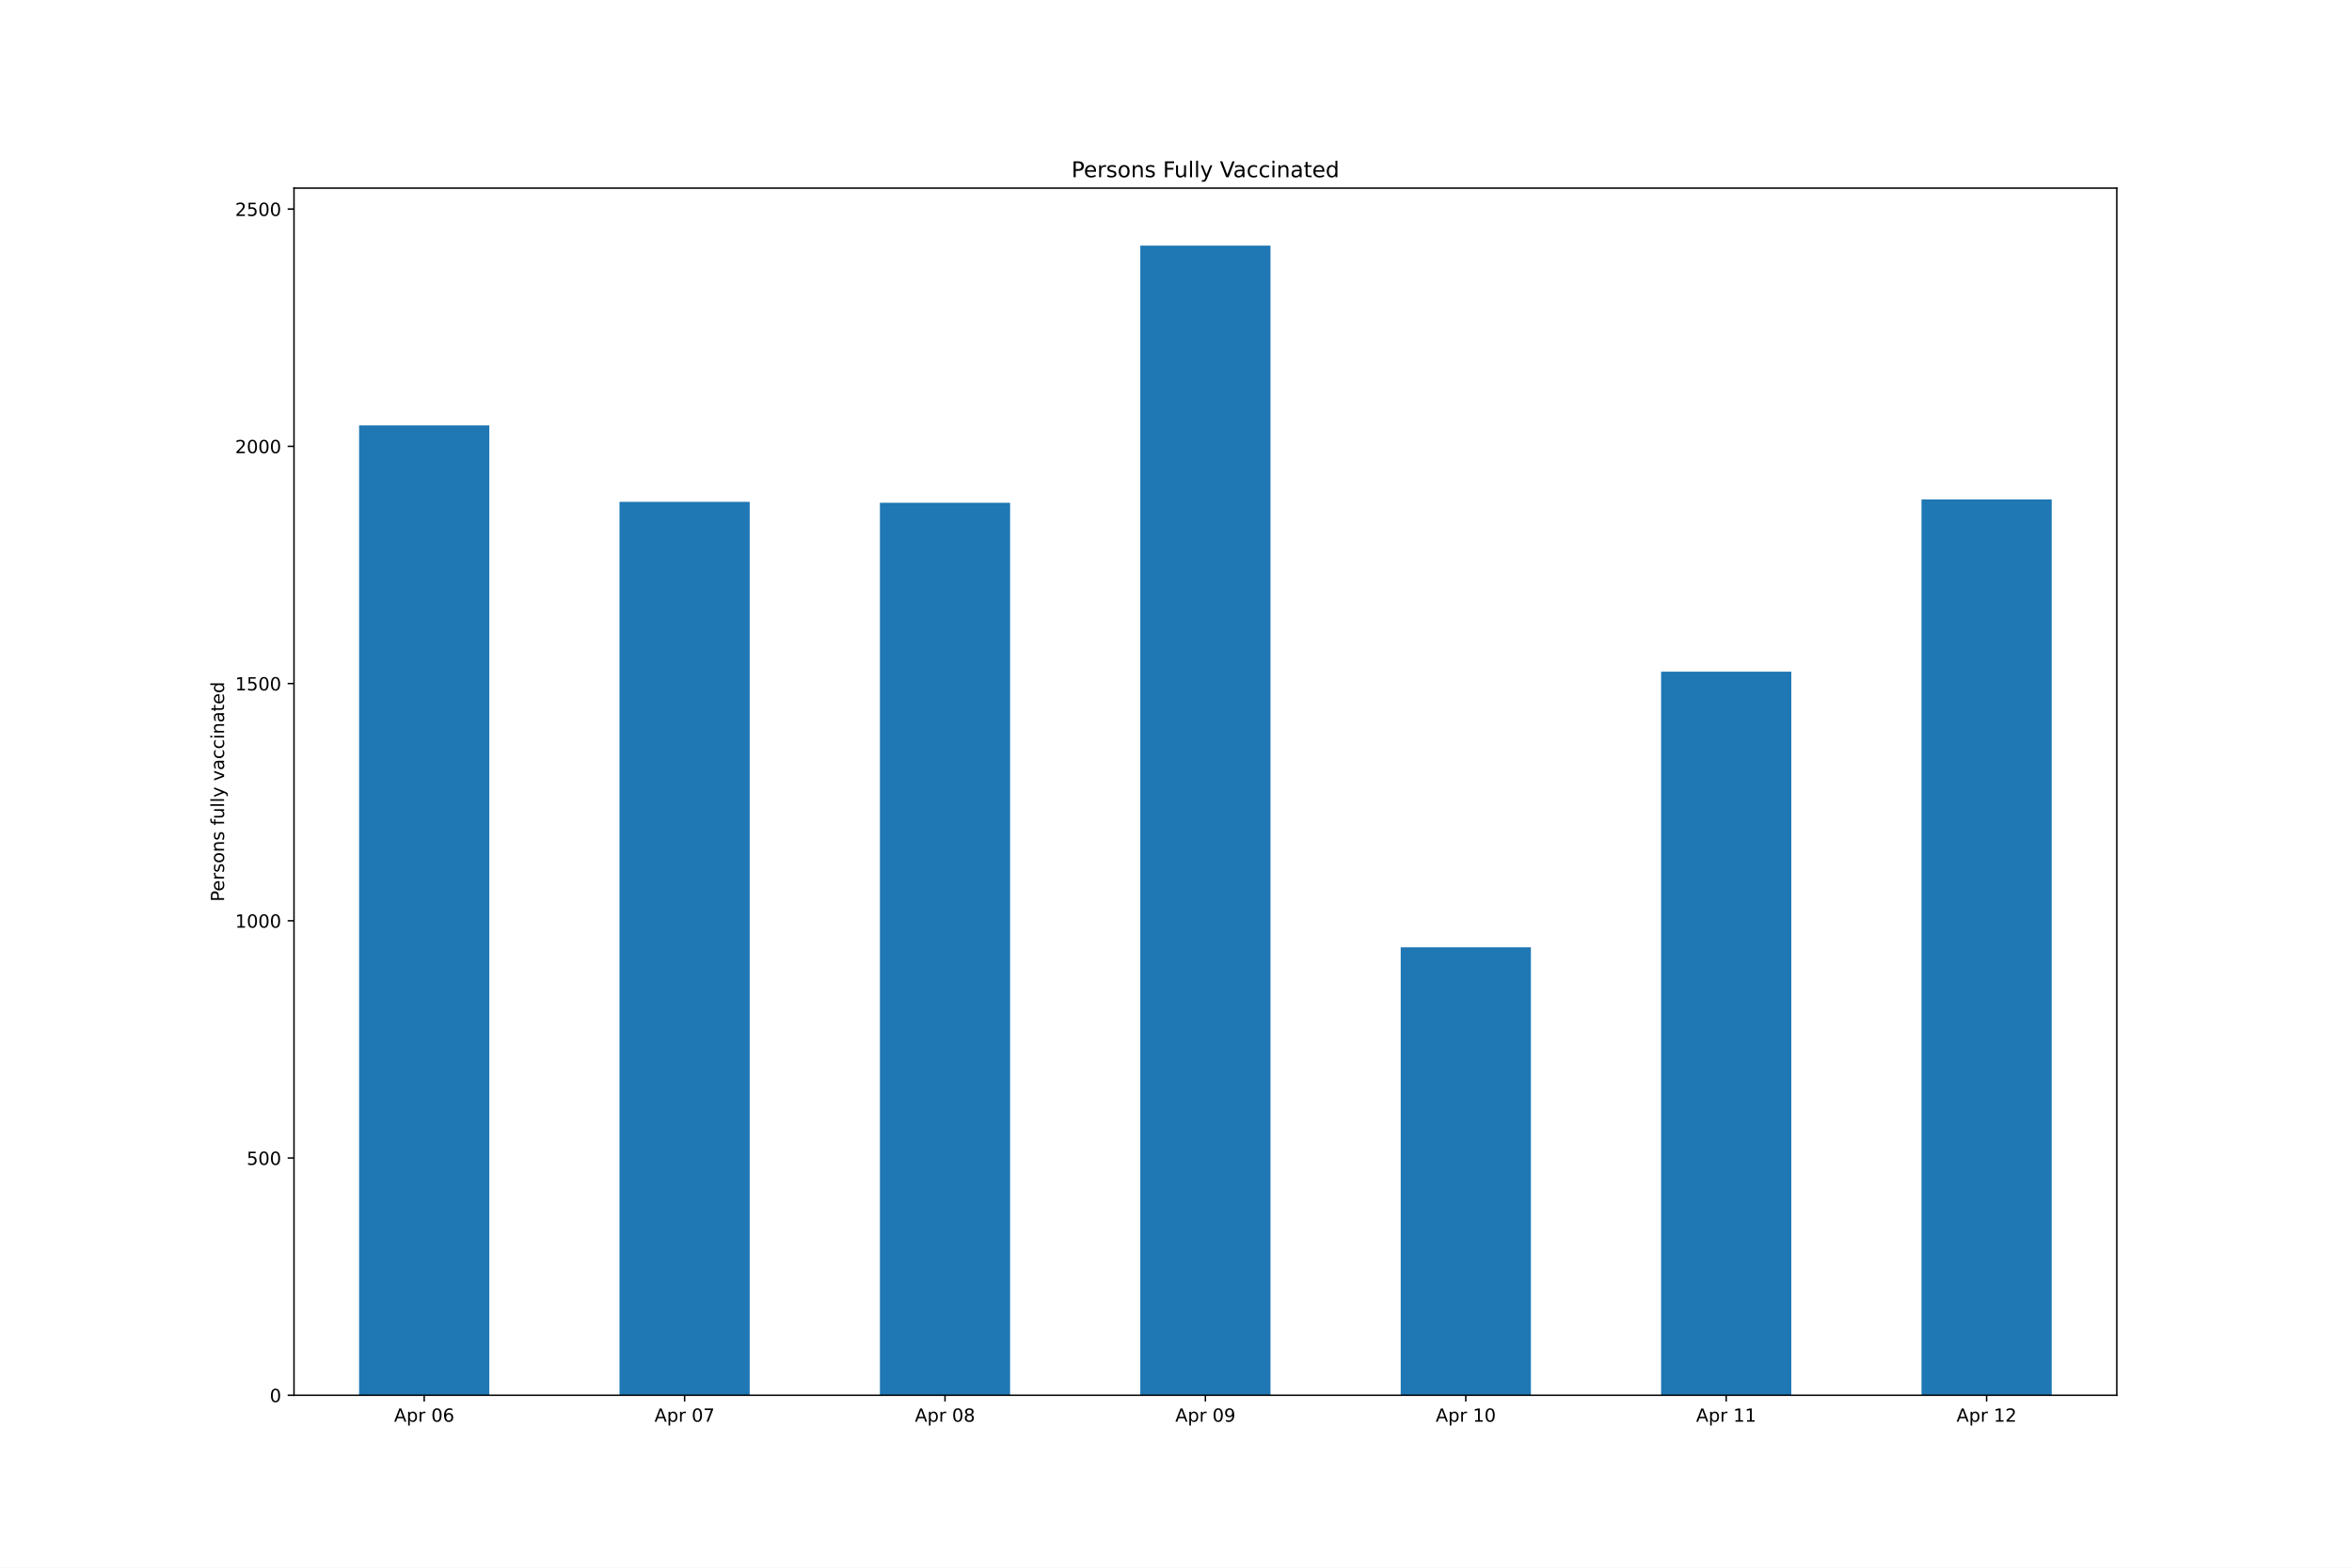
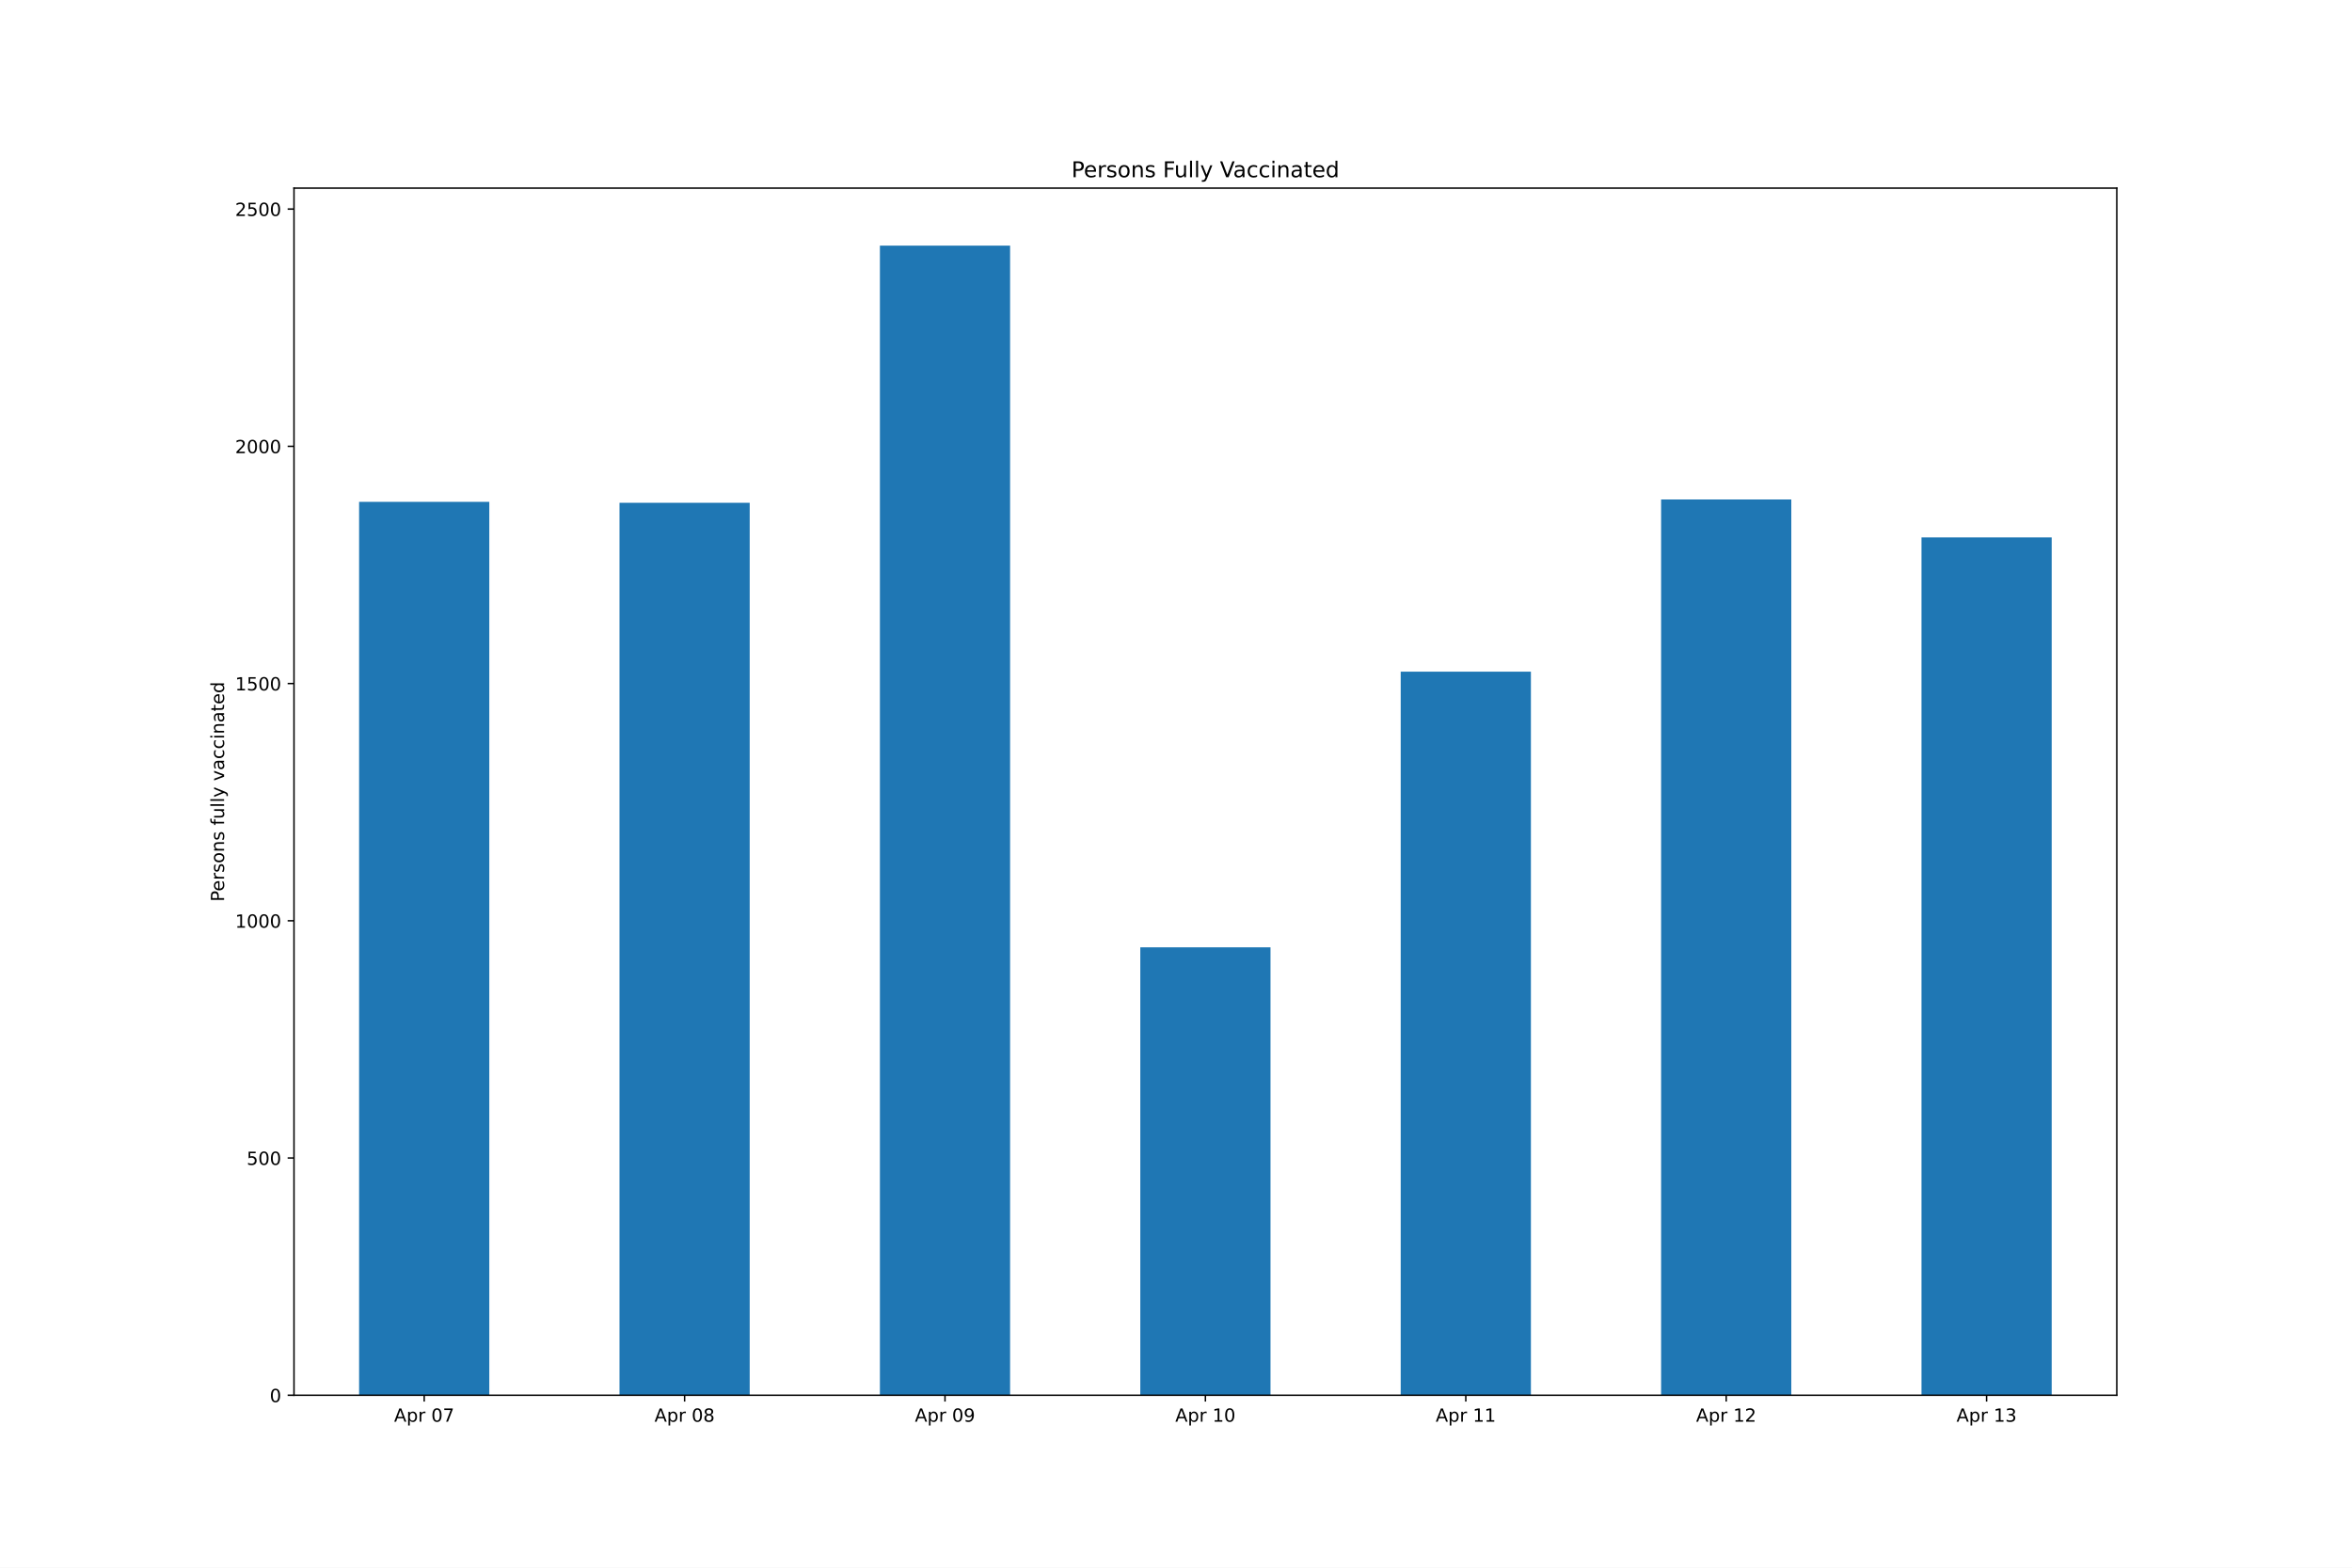
<svg xmlns="http://www.w3.org/2000/svg" xmlns:xlink="http://www.w3.org/1999/xlink" height="864pt" version="1.1" viewBox="0 0 1296 864" width="1296pt">
  <defs>
    <style type="text/css">*{stroke-linecap:butt;stroke-linejoin:round;}</style>
  </defs>
  <g id="figure_1">
    <g id="patch_1">
      <path d="M 0 864  L 1296 864  L 1296 0  L 0 0  z " style="fill:#ffffff;" />
    </g>
    <g id="axes_1">
      <g id="patch_2">
        <path d="M 162 768.96  L 1166.4 768.96  L 1166.4 103.68  L 162 103.68  z " style="fill:#ffffff;" />
      </g>
      <g id="patch_3">
-         <path clip-path="url(#pc9ea4acd3c)" d="M 197.871 768.96  L 269.614 768.96  L 269.614 234.466  L 197.871 234.466  z " style="fill:#1f77b4;" />
+         <path clip-path="url(#pe252fe2532)" d="M 197.871 768.96  L 269.614 768.96  L 269.614 276.567  L 197.871 276.567  z " style="fill:#1f77b4;" />
      </g>
      <g id="patch_4">
-         <path clip-path="url(#pc9ea4acd3c)" d="M 341.357 768.96  L 413.1 768.96  L 413.1 276.567  L 341.357 276.567  z " style="fill:#1f77b4;" />
+         <path clip-path="url(#pe252fe2532)" d="M 341.357 768.96  L 413.1 768.96  L 413.1 277.09  L 341.357 277.09  z " style="fill:#1f77b4;" />
      </g>
      <g id="patch_5">
-         <path clip-path="url(#pc9ea4acd3c)" d="M 484.843 768.96  L 556.586 768.96  L 556.586 277.09  L 484.843 277.09  z " style="fill:#1f77b4;" />
+         <path clip-path="url(#pe252fe2532)" d="M 484.843 768.96  L 556.586 768.96  L 556.586 135.36  L 484.843 135.36  z " style="fill:#1f77b4;" />
      </g>
      <g id="patch_6">
-         <path clip-path="url(#pc9ea4acd3c)" d="M 628.329 768.96  L 700.071 768.96  L 700.071 135.36  L 628.329 135.36  z " style="fill:#1f77b4;" />
+         <path clip-path="url(#pe252fe2532)" d="M 628.329 768.96  L 700.071 768.96  L 700.071 522.11  L 628.329 522.11  z " style="fill:#1f77b4;" />
      </g>
      <g id="patch_7">
-         <path clip-path="url(#pc9ea4acd3c)" d="M 771.814 768.96  L 843.557 768.96  L 843.557 522.11  L 771.814 522.11  z " style="fill:#1f77b4;" />
+         <path clip-path="url(#pe252fe2532)" d="M 771.814 768.96  L 843.557 768.96  L 843.557 370.182  L 771.814 370.182  z " style="fill:#1f77b4;" />
      </g>
      <g id="patch_8">
-         <path clip-path="url(#pc9ea4acd3c)" d="M 915.3 768.96  L 987.043 768.96  L 987.043 370.182  L 915.3 370.182  z " style="fill:#1f77b4;" />
+         <path clip-path="url(#pe252fe2532)" d="M 915.3 768.96  L 987.043 768.96  L 987.043 275.259  L 915.3 275.259  z " style="fill:#1f77b4;" />
      </g>
      <g id="patch_9">
-         <path clip-path="url(#pc9ea4acd3c)" d="M 1058.786 768.96  L 1130.529 768.96  L 1130.529 275.259  L 1058.786 275.259  z " style="fill:#1f77b4;" />
+         <path clip-path="url(#pe252fe2532)" d="M 1058.786 768.96  L 1130.529 768.96  L 1130.529 296.179  L 1058.786 296.179  z " style="fill:#1f77b4;" />
      </g>
      <g id="matplotlib.axis_1">
        <g id="xtick_1">
          <g id="line2d_1">
            <defs>
-               <path d="M 0 0  L 0 3.5  " id="mb6b449ac9e" style="stroke:#000000;stroke-width:0.8;" />
+               <path d="M 0 0  L 0 3.5  " id="mf5af1f133a" style="stroke:#000000;stroke-width:0.8;" />
            </defs>
            <g>
-               <use style="stroke:#000000;stroke-width:0.8;" x="233.743" xlink:href="#mb6b449ac9e" y="768.96" />
+               <use style="stroke:#000000;stroke-width:0.8;" x="233.743" xlink:href="#mf5af1f133a" y="768.96" />
            </g>
          </g>
          <g id="text_1">
            <g transform="translate(217.1413 783.5584)scale(0.1 -0.1)">
              <defs>
                <path d="M 2188 4044  L 1331 1722  L 3047 1722  L 2188 4044  z M 1831 4666  L 2547 4666  L 4325 0  L 3669 0  L 3244 1197  L 1141 1197  L 716 0  L 50 0  L 1831 4666  z " id="DejaVuSans-41" transform="scale(0.015625)" />
                <path d="M 1159 525  L 1159 -1331  L 581 -1331  L 581 3500  L 1159 3500  L 1159 2969  Q 1341 3281 1617 3432  Q 1894 3584 2278 3584  Q 2916 3584 3314 3078  Q 3713 2572 3713 1747  Q 3713 922 3314 415  Q 2916 -91 2278 -91  Q 1894 -91 1617 61  Q 1341 213 1159 525  z M 3116 1747  Q 3116 2381 2855 2742  Q 2594 3103 2138 3103  Q 1681 3103 1420 2742  Q 1159 2381 1159 1747  Q 1159 1113 1420 752  Q 1681 391 2138 391  Q 2594 391 2855 752  Q 3116 1113 3116 1747  z " id="DejaVuSans-70" transform="scale(0.015625)" />
                <path d="M 2631 2963  Q 2534 3019 2420 3045  Q 2306 3072 2169 3072  Q 1681 3072 1420 2755  Q 1159 2438 1159 1844  L 1159 0  L 581 0  L 581 3500  L 1159 3500  L 1159 2956  Q 1341 3275 1631 3429  Q 1922 3584 2338 3584  Q 2397 3584 2469 3576  Q 2541 3569 2628 3553  L 2631 2963  z " id="DejaVuSans-72" transform="scale(0.015625)" />
                <path id="DejaVuSans-20" transform="scale(0.015625)" />
                <path d="M 2034 4250  Q 1547 4250 1301 3770  Q 1056 3291 1056 2328  Q 1056 1369 1301 889  Q 1547 409 2034 409  Q 2525 409 2770 889  Q 3016 1369 3016 2328  Q 3016 3291 2770 3770  Q 2525 4250 2034 4250  z M 2034 4750  Q 2819 4750 3233 4129  Q 3647 3509 3647 2328  Q 3647 1150 3233 529  Q 2819 -91 2034 -91  Q 1250 -91 836 529  Q 422 1150 422 2328  Q 422 3509 836 4129  Q 1250 4750 2034 4750  z " id="DejaVuSans-30" transform="scale(0.015625)" />
-                 <path d="M 2113 2584  Q 1688 2584 1439 2293  Q 1191 2003 1191 1497  Q 1191 994 1439 701  Q 1688 409 2113 409  Q 2538 409 2786 701  Q 3034 994 3034 1497  Q 3034 2003 2786 2293  Q 2538 2584 2113 2584  z M 3366 4563  L 3366 3988  Q 3128 4100 2886 4159  Q 2644 4219 2406 4219  Q 1781 4219 1451 3797  Q 1122 3375 1075 2522  Q 1259 2794 1537 2939  Q 1816 3084 2150 3084  Q 2853 3084 3261 2657  Q 3669 2231 3669 1497  Q 3669 778 3244 343  Q 2819 -91 2113 -91  Q 1303 -91 875 529  Q 447 1150 447 2328  Q 447 3434 972 4092  Q 1497 4750 2381 4750  Q 2619 4750 2861 4703  Q 3103 4656 3366 4563  z " id="DejaVuSans-36" transform="scale(0.015625)" />
+                 <path d="M 525 4666  L 3525 4666  L 3525 4397  L 1831 0  L 1172 0  L 2766 4134  L 525 4134  L 525 4666  z " id="DejaVuSans-37" transform="scale(0.015625)" />
              </defs>
              <use xlink:href="#DejaVuSans-41" />
              <use x="68.408" xlink:href="#DejaVuSans-70" />
              <use x="131.885" xlink:href="#DejaVuSans-72" />
              <use x="172.998" xlink:href="#DejaVuSans-20" />
              <use x="204.785" xlink:href="#DejaVuSans-30" />
-               <use x="268.408" xlink:href="#DejaVuSans-36" />
+               <use x="268.408" xlink:href="#DejaVuSans-37" />
            </g>
          </g>
        </g>
        <g id="xtick_2">
          <g id="line2d_2">
            <g>
-               <use style="stroke:#000000;stroke-width:0.8;" x="377.229" xlink:href="#mb6b449ac9e" y="768.96" />
+               <use style="stroke:#000000;stroke-width:0.8;" x="377.229" xlink:href="#mf5af1f133a" y="768.96" />
            </g>
          </g>
          <g id="text_2">
            <g transform="translate(360.627 783.5584)scale(0.1 -0.1)">
              <defs>
-                 <path d="M 525 4666  L 3525 4666  L 3525 4397  L 1831 0  L 1172 0  L 2766 4134  L 525 4134  L 525 4666  z " id="DejaVuSans-37" transform="scale(0.015625)" />
+                 <path d="M 2034 2216  Q 1584 2216 1326 1975  Q 1069 1734 1069 1313  Q 1069 891 1326 650  Q 1584 409 2034 409  Q 2484 409 2743 651  Q 3003 894 3003 1313  Q 3003 1734 2745 1975  Q 2488 2216 2034 2216  z M 1403 2484  Q 997 2584 770 2862  Q 544 3141 544 3541  Q 544 4100 942 4425  Q 1341 4750 2034 4750  Q 2731 4750 3128 4425  Q 3525 4100 3525 3541  Q 3525 3141 3298 2862  Q 3072 2584 2669 2484  Q 3125 2378 3379 2068  Q 3634 1759 3634 1313  Q 3634 634 3220 271  Q 2806 -91 2034 -91  Q 1263 -91 848 271  Q 434 634 434 1313  Q 434 1759 690 2068  Q 947 2378 1403 2484  z M 1172 3481  Q 1172 3119 1398 2916  Q 1625 2713 2034 2713  Q 2441 2713 2670 2916  Q 2900 3119 2900 3481  Q 2900 3844 2670 4047  Q 2441 4250 2034 4250  Q 1625 4250 1398 4047  Q 1172 3844 1172 3481  z " id="DejaVuSans-38" transform="scale(0.015625)" />
              </defs>
              <use xlink:href="#DejaVuSans-41" />
              <use x="68.408" xlink:href="#DejaVuSans-70" />
              <use x="131.885" xlink:href="#DejaVuSans-72" />
              <use x="172.998" xlink:href="#DejaVuSans-20" />
              <use x="204.785" xlink:href="#DejaVuSans-30" />
-               <use x="268.408" xlink:href="#DejaVuSans-37" />
+               <use x="268.408" xlink:href="#DejaVuSans-38" />
            </g>
          </g>
        </g>
        <g id="xtick_3">
          <g id="line2d_3">
            <g>
-               <use style="stroke:#000000;stroke-width:0.8;" x="520.714" xlink:href="#mb6b449ac9e" y="768.96" />
+               <use style="stroke:#000000;stroke-width:0.8;" x="520.714" xlink:href="#mf5af1f133a" y="768.96" />
            </g>
          </g>
          <g id="text_3">
            <g transform="translate(504.1127 783.5584)scale(0.1 -0.1)">
              <defs>
-                 <path d="M 2034 2216  Q 1584 2216 1326 1975  Q 1069 1734 1069 1313  Q 1069 891 1326 650  Q 1584 409 2034 409  Q 2484 409 2743 651  Q 3003 894 3003 1313  Q 3003 1734 2745 1975  Q 2488 2216 2034 2216  z M 1403 2484  Q 997 2584 770 2862  Q 544 3141 544 3541  Q 544 4100 942 4425  Q 1341 4750 2034 4750  Q 2731 4750 3128 4425  Q 3525 4100 3525 3541  Q 3525 3141 3298 2862  Q 3072 2584 2669 2484  Q 3125 2378 3379 2068  Q 3634 1759 3634 1313  Q 3634 634 3220 271  Q 2806 -91 2034 -91  Q 1263 -91 848 271  Q 434 634 434 1313  Q 434 1759 690 2068  Q 947 2378 1403 2484  z M 1172 3481  Q 1172 3119 1398 2916  Q 1625 2713 2034 2713  Q 2441 2713 2670 2916  Q 2900 3119 2900 3481  Q 2900 3844 2670 4047  Q 2441 4250 2034 4250  Q 1625 4250 1398 4047  Q 1172 3844 1172 3481  z " id="DejaVuSans-38" transform="scale(0.015625)" />
+                 <path d="M 703 97  L 703 672  Q 941 559 1184 500  Q 1428 441 1663 441  Q 2288 441 2617 861  Q 2947 1281 2994 2138  Q 2813 1869 2534 1725  Q 2256 1581 1919 1581  Q 1219 1581 811 2004  Q 403 2428 403 3163  Q 403 3881 828 4315  Q 1253 4750 1959 4750  Q 2769 4750 3195 4129  Q 3622 3509 3622 2328  Q 3622 1225 3098 567  Q 2575 -91 1691 -91  Q 1453 -91 1209 -44  Q 966 3 703 97  z M 1959 2075  Q 2384 2075 2632 2365  Q 2881 2656 2881 3163  Q 2881 3666 2632 3958  Q 2384 4250 1959 4250  Q 1534 4250 1286 3958  Q 1038 3666 1038 3163  Q 1038 2656 1286 2365  Q 1534 2075 1959 2075  z " id="DejaVuSans-39" transform="scale(0.015625)" />
              </defs>
              <use xlink:href="#DejaVuSans-41" />
              <use x="68.408" xlink:href="#DejaVuSans-70" />
              <use x="131.885" xlink:href="#DejaVuSans-72" />
              <use x="172.998" xlink:href="#DejaVuSans-20" />
              <use x="204.785" xlink:href="#DejaVuSans-30" />
-               <use x="268.408" xlink:href="#DejaVuSans-38" />
+               <use x="268.408" xlink:href="#DejaVuSans-39" />
            </g>
          </g>
        </g>
        <g id="xtick_4">
          <g id="line2d_4">
            <g>
-               <use style="stroke:#000000;stroke-width:0.8;" x="664.2" xlink:href="#mb6b449ac9e" y="768.96" />
+               <use style="stroke:#000000;stroke-width:0.8;" x="664.2" xlink:href="#mf5af1f133a" y="768.96" />
            </g>
          </g>
          <g id="text_4">
            <g transform="translate(647.5984 783.5584)scale(0.1 -0.1)">
              <defs>
-                 <path d="M 703 97  L 703 672  Q 941 559 1184 500  Q 1428 441 1663 441  Q 2288 441 2617 861  Q 2947 1281 2994 2138  Q 2813 1869 2534 1725  Q 2256 1581 1919 1581  Q 1219 1581 811 2004  Q 403 2428 403 3163  Q 403 3881 828 4315  Q 1253 4750 1959 4750  Q 2769 4750 3195 4129  Q 3622 3509 3622 2328  Q 3622 1225 3098 567  Q 2575 -91 1691 -91  Q 1453 -91 1209 -44  Q 966 3 703 97  z M 1959 2075  Q 2384 2075 2632 2365  Q 2881 2656 2881 3163  Q 2881 3666 2632 3958  Q 2384 4250 1959 4250  Q 1534 4250 1286 3958  Q 1038 3666 1038 3163  Q 1038 2656 1286 2365  Q 1534 2075 1959 2075  z " id="DejaVuSans-39" transform="scale(0.015625)" />
-               </defs>
-               <use xlink:href="#DejaVuSans-41" />
-               <use x="68.408" xlink:href="#DejaVuSans-70" />
-               <use x="131.885" xlink:href="#DejaVuSans-72" />
-               <use x="172.998" xlink:href="#DejaVuSans-20" />
-               <use x="204.785" xlink:href="#DejaVuSans-30" />
-               <use x="268.408" xlink:href="#DejaVuSans-39" />
+                 <path d="M 794 531  L 1825 531  L 1825 4091  L 703 3866  L 703 4441  L 1819 4666  L 2450 4666  L 2450 531  L 3481 531  L 3481 0  L 794 0  L 794 531  z " id="DejaVuSans-31" transform="scale(0.015625)" />
+               </defs>
+               <use xlink:href="#DejaVuSans-41" />
+               <use x="68.408" xlink:href="#DejaVuSans-70" />
+               <use x="131.885" xlink:href="#DejaVuSans-72" />
+               <use x="172.998" xlink:href="#DejaVuSans-20" />
+               <use x="204.785" xlink:href="#DejaVuSans-31" />
+               <use x="268.408" xlink:href="#DejaVuSans-30" />
            </g>
          </g>
        </g>
        <g id="xtick_5">
          <g id="line2d_5">
            <g>
-               <use style="stroke:#000000;stroke-width:0.8;" x="807.686" xlink:href="#mb6b449ac9e" y="768.96" />
+               <use style="stroke:#000000;stroke-width:0.8;" x="807.686" xlink:href="#mf5af1f133a" y="768.96" />
            </g>
          </g>
          <g id="text_5">
            <g transform="translate(791.0842 783.5584)scale(0.1 -0.1)">
-               <defs>
-                 <path d="M 794 531  L 1825 531  L 1825 4091  L 703 3866  L 703 4441  L 1819 4666  L 2450 4666  L 2450 531  L 3481 531  L 3481 0  L 794 0  L 794 531  z " id="DejaVuSans-31" transform="scale(0.015625)" />
-               </defs>
              <use xlink:href="#DejaVuSans-41" />
              <use x="68.408" xlink:href="#DejaVuSans-70" />
              <use x="131.885" xlink:href="#DejaVuSans-72" />
              <use x="172.998" xlink:href="#DejaVuSans-20" />
              <use x="204.785" xlink:href="#DejaVuSans-31" />
-               <use x="268.408" xlink:href="#DejaVuSans-30" />
+               <use x="268.408" xlink:href="#DejaVuSans-31" />
            </g>
          </g>
        </g>
        <g id="xtick_6">
          <g id="line2d_6">
            <g>
-               <use style="stroke:#000000;stroke-width:0.8;" x="951.171" xlink:href="#mb6b449ac9e" y="768.96" />
+               <use style="stroke:#000000;stroke-width:0.8;" x="951.171" xlink:href="#mf5af1f133a" y="768.96" />
            </g>
          </g>
          <g id="text_6">
            <g transform="translate(934.5699 783.5584)scale(0.1 -0.1)">
+               <defs>
+                 <path d="M 1228 531  L 3431 531  L 3431 0  L 469 0  L 469 531  Q 828 903 1448 1529  Q 2069 2156 2228 2338  Q 2531 2678 2651 2914  Q 2772 3150 2772 3378  Q 2772 3750 2511 3984  Q 2250 4219 1831 4219  Q 1534 4219 1204 4116  Q 875 4013 500 3803  L 500 4441  Q 881 4594 1212 4672  Q 1544 4750 1819 4750  Q 2544 4750 2975 4387  Q 3406 4025 3406 3419  Q 3406 3131 3298 2873  Q 3191 2616 2906 2266  Q 2828 2175 2409 1742  Q 1991 1309 1228 531  z " id="DejaVuSans-32" transform="scale(0.015625)" />
+               </defs>
              <use xlink:href="#DejaVuSans-41" />
              <use x="68.408" xlink:href="#DejaVuSans-70" />
              <use x="131.885" xlink:href="#DejaVuSans-72" />
              <use x="172.998" xlink:href="#DejaVuSans-20" />
              <use x="204.785" xlink:href="#DejaVuSans-31" />
-               <use x="268.408" xlink:href="#DejaVuSans-31" />
+               <use x="268.408" xlink:href="#DejaVuSans-32" />
            </g>
          </g>
        </g>
        <g id="xtick_7">
          <g id="line2d_7">
            <g>
-               <use style="stroke:#000000;stroke-width:0.8;" x="1094.657" xlink:href="#mb6b449ac9e" y="768.96" />
+               <use style="stroke:#000000;stroke-width:0.8;" x="1094.657" xlink:href="#mf5af1f133a" y="768.96" />
            </g>
          </g>
          <g id="text_7">
            <g transform="translate(1078.056 783.5584)scale(0.1 -0.1)">
              <defs>
-                 <path d="M 1228 531  L 3431 531  L 3431 0  L 469 0  L 469 531  Q 828 903 1448 1529  Q 2069 2156 2228 2338  Q 2531 2678 2651 2914  Q 2772 3150 2772 3378  Q 2772 3750 2511 3984  Q 2250 4219 1831 4219  Q 1534 4219 1204 4116  Q 875 4013 500 3803  L 500 4441  Q 881 4594 1212 4672  Q 1544 4750 1819 4750  Q 2544 4750 2975 4387  Q 3406 4025 3406 3419  Q 3406 3131 3298 2873  Q 3191 2616 2906 2266  Q 2828 2175 2409 1742  Q 1991 1309 1228 531  z " id="DejaVuSans-32" transform="scale(0.015625)" />
+                 <path d="M 2597 2516  Q 3050 2419 3304 2112  Q 3559 1806 3559 1356  Q 3559 666 3084 287  Q 2609 -91 1734 -91  Q 1441 -91 1130 -33  Q 819 25 488 141  L 488 750  Q 750 597 1062 519  Q 1375 441 1716 441  Q 2309 441 2620 675  Q 2931 909 2931 1356  Q 2931 1769 2642 2001  Q 2353 2234 1838 2234  L 1294 2234  L 1294 2753  L 1863 2753  Q 2328 2753 2575 2939  Q 2822 3125 2822 3475  Q 2822 3834 2567 4026  Q 2313 4219 1838 4219  Q 1578 4219 1281 4162  Q 984 4106 628 3988  L 628 4550  Q 988 4650 1302 4700  Q 1616 4750 1894 4750  Q 2613 4750 3031 4423  Q 3450 4097 3450 3541  Q 3450 3153 3228 2886  Q 3006 2619 2597 2516  z " id="DejaVuSans-33" transform="scale(0.015625)" />
              </defs>
              <use xlink:href="#DejaVuSans-41" />
              <use x="68.408" xlink:href="#DejaVuSans-70" />
              <use x="131.885" xlink:href="#DejaVuSans-72" />
              <use x="172.998" xlink:href="#DejaVuSans-20" />
              <use x="204.785" xlink:href="#DejaVuSans-31" />
-               <use x="268.408" xlink:href="#DejaVuSans-32" />
+               <use x="268.408" xlink:href="#DejaVuSans-33" />
            </g>
          </g>
        </g>
      </g>
      <g id="matplotlib.axis_2">
        <g id="ytick_1">
          <g id="line2d_8">
            <defs>
-               <path d="M 0 0  L -3.5 0  " id="mb9e972db93" style="stroke:#000000;stroke-width:0.8;" />
+               <path d="M 0 0  L -3.5 0  " id="ma25217b21d" style="stroke:#000000;stroke-width:0.8;" />
            </defs>
            <g>
-               <use style="stroke:#000000;stroke-width:0.8;" x="162" xlink:href="#mb9e972db93" y="768.96" />
+               <use style="stroke:#000000;stroke-width:0.8;" x="162" xlink:href="#ma25217b21d" y="768.96" />
            </g>
          </g>
          <g id="text_8">
            <g transform="translate(148.6375 772.7592)scale(0.1 -0.1)">
              <use xlink:href="#DejaVuSans-30" />
            </g>
          </g>
        </g>
        <g id="ytick_2">
          <g id="line2d_9">
            <g>
-               <use style="stroke:#000000;stroke-width:0.8;" x="162" xlink:href="#mb9e972db93" y="638.213" />
+               <use style="stroke:#000000;stroke-width:0.8;" x="162" xlink:href="#ma25217b21d" y="638.213" />
            </g>
          </g>
          <g id="text_9">
            <g transform="translate(135.9125 642.0122)scale(0.1 -0.1)">
              <defs>
                <path d="M 691 4666  L 3169 4666  L 3169 4134  L 1269 4134  L 1269 2991  Q 1406 3038 1543 3061  Q 1681 3084 1819 3084  Q 2600 3084 3056 2656  Q 3513 2228 3513 1497  Q 3513 744 3044 326  Q 2575 -91 1722 -91  Q 1428 -91 1123 -41  Q 819 9 494 109  L 494 744  Q 775 591 1075 516  Q 1375 441 1709 441  Q 2250 441 2565 725  Q 2881 1009 2881 1497  Q 2881 1984 2565 2268  Q 2250 2553 1709 2553  Q 1456 2553 1204 2497  Q 953 2441 691 2322  L 691 4666  z " id="DejaVuSans-35" transform="scale(0.015625)" />
              </defs>
              <use xlink:href="#DejaVuSans-35" />
              <use x="63.623" xlink:href="#DejaVuSans-30" />
              <use x="127.246" xlink:href="#DejaVuSans-30" />
            </g>
          </g>
        </g>
        <g id="ytick_3">
          <g id="line2d_10">
            <g>
-               <use style="stroke:#000000;stroke-width:0.8;" x="162" xlink:href="#mb9e972db93" y="507.466" />
+               <use style="stroke:#000000;stroke-width:0.8;" x="162" xlink:href="#ma25217b21d" y="507.466" />
            </g>
          </g>
          <g id="text_10">
            <g transform="translate(129.55 511.2652)scale(0.1 -0.1)">
              <use xlink:href="#DejaVuSans-31" />
              <use x="63.623" xlink:href="#DejaVuSans-30" />
              <use x="127.246" xlink:href="#DejaVuSans-30" />
              <use x="190.869" xlink:href="#DejaVuSans-30" />
            </g>
          </g>
        </g>
        <g id="ytick_4">
          <g id="line2d_11">
            <g>
-               <use style="stroke:#000000;stroke-width:0.8;" x="162" xlink:href="#mb9e972db93" y="376.719" />
+               <use style="stroke:#000000;stroke-width:0.8;" x="162" xlink:href="#ma25217b21d" y="376.719" />
            </g>
          </g>
          <g id="text_11">
            <g transform="translate(129.55 380.5182)scale(0.1 -0.1)">
              <use xlink:href="#DejaVuSans-31" />
              <use x="63.623" xlink:href="#DejaVuSans-35" />
              <use x="127.246" xlink:href="#DejaVuSans-30" />
              <use x="190.869" xlink:href="#DejaVuSans-30" />
            </g>
          </g>
        </g>
        <g id="ytick_5">
          <g id="line2d_12">
            <g>
-               <use style="stroke:#000000;stroke-width:0.8;" x="162" xlink:href="#mb9e972db93" y="245.972" />
+               <use style="stroke:#000000;stroke-width:0.8;" x="162" xlink:href="#ma25217b21d" y="245.972" />
            </g>
          </g>
          <g id="text_12">
            <g transform="translate(129.55 249.7712)scale(0.1 -0.1)">
              <use xlink:href="#DejaVuSans-32" />
              <use x="63.623" xlink:href="#DejaVuSans-30" />
              <use x="127.246" xlink:href="#DejaVuSans-30" />
              <use x="190.869" xlink:href="#DejaVuSans-30" />
            </g>
          </g>
        </g>
        <g id="ytick_6">
          <g id="line2d_13">
            <g>
-               <use style="stroke:#000000;stroke-width:0.8;" x="162" xlink:href="#mb9e972db93" y="115.225" />
+               <use style="stroke:#000000;stroke-width:0.8;" x="162" xlink:href="#ma25217b21d" y="115.225" />
            </g>
          </g>
          <g id="text_13">
            <g transform="translate(129.55 119.0242)scale(0.1 -0.1)">
              <use xlink:href="#DejaVuSans-32" />
              <use x="63.623" xlink:href="#DejaVuSans-35" />
              <use x="127.246" xlink:href="#DejaVuSans-30" />
              <use x="190.869" xlink:href="#DejaVuSans-30" />
            </g>
          </g>
        </g>
        <g id="text_14">
          <g transform="translate(123.4703 496.9223)rotate(-90)scale(0.1 -0.1)">
            <defs>
              <path d="M 1259 4147  L 1259 2394  L 2053 2394  Q 2494 2394 2734 2622  Q 2975 2850 2975 3272  Q 2975 3691 2734 3919  Q 2494 4147 2053 4147  L 1259 4147  z M 628 4666  L 2053 4666  Q 2838 4666 3239 4311  Q 3641 3956 3641 3272  Q 3641 2581 3239 2228  Q 2838 1875 2053 1875  L 1259 1875  L 1259 0  L 628 0  L 628 4666  z " id="DejaVuSans-50" transform="scale(0.015625)" />
              <path d="M 3597 1894  L 3597 1613  L 953 1613  Q 991 1019 1311 708  Q 1631 397 2203 397  Q 2534 397 2845 478  Q 3156 559 3463 722  L 3463 178  Q 3153 47 2828 -22  Q 2503 -91 2169 -91  Q 1331 -91 842 396  Q 353 884 353 1716  Q 353 2575 817 3079  Q 1281 3584 2069 3584  Q 2775 3584 3186 3129  Q 3597 2675 3597 1894  z M 3022 2063  Q 3016 2534 2758 2815  Q 2500 3097 2075 3097  Q 1594 3097 1305 2825  Q 1016 2553 972 2059  L 3022 2063  z " id="DejaVuSans-65" transform="scale(0.015625)" />
              <path d="M 2834 3397  L 2834 2853  Q 2591 2978 2328 3040  Q 2066 3103 1784 3103  Q 1356 3103 1142 2972  Q 928 2841 928 2578  Q 928 2378 1081 2264  Q 1234 2150 1697 2047  L 1894 2003  Q 2506 1872 2764 1633  Q 3022 1394 3022 966  Q 3022 478 2636 193  Q 2250 -91 1575 -91  Q 1294 -91 989 -36  Q 684 19 347 128  L 347 722  Q 666 556 975 473  Q 1284 391 1588 391  Q 1994 391 2212 530  Q 2431 669 2431 922  Q 2431 1156 2273 1281  Q 2116 1406 1581 1522  L 1381 1569  Q 847 1681 609 1914  Q 372 2147 372 2553  Q 372 3047 722 3315  Q 1072 3584 1716 3584  Q 2034 3584 2315 3537  Q 2597 3491 2834 3397  z " id="DejaVuSans-73" transform="scale(0.015625)" />
              <path d="M 1959 3097  Q 1497 3097 1228 2736  Q 959 2375 959 1747  Q 959 1119 1226 758  Q 1494 397 1959 397  Q 2419 397 2687 759  Q 2956 1122 2956 1747  Q 2956 2369 2687 2733  Q 2419 3097 1959 3097  z M 1959 3584  Q 2709 3584 3137 3096  Q 3566 2609 3566 1747  Q 3566 888 3137 398  Q 2709 -91 1959 -91  Q 1206 -91 779 398  Q 353 888 353 1747  Q 353 2609 779 3096  Q 1206 3584 1959 3584  z " id="DejaVuSans-6f" transform="scale(0.015625)" />
              <path d="M 3513 2113  L 3513 0  L 2938 0  L 2938 2094  Q 2938 2591 2744 2837  Q 2550 3084 2163 3084  Q 1697 3084 1428 2787  Q 1159 2491 1159 1978  L 1159 0  L 581 0  L 581 3500  L 1159 3500  L 1159 2956  Q 1366 3272 1645 3428  Q 1925 3584 2291 3584  Q 2894 3584 3203 3211  Q 3513 2838 3513 2113  z " id="DejaVuSans-6e" transform="scale(0.015625)" />
              <path d="M 2375 4863  L 2375 4384  L 1825 4384  Q 1516 4384 1395 4259  Q 1275 4134 1275 3809  L 1275 3500  L 2222 3500  L 2222 3053  L 1275 3053  L 1275 0  L 697 0  L 697 3053  L 147 3053  L 147 3500  L 697 3500  L 697 3744  Q 697 4328 969 4595  Q 1241 4863 1831 4863  L 2375 4863  z " id="DejaVuSans-66" transform="scale(0.015625)" />
              <path d="M 544 1381  L 544 3500  L 1119 3500  L 1119 1403  Q 1119 906 1312 657  Q 1506 409 1894 409  Q 2359 409 2629 706  Q 2900 1003 2900 1516  L 2900 3500  L 3475 3500  L 3475 0  L 2900 0  L 2900 538  Q 2691 219 2414 64  Q 2138 -91 1772 -91  Q 1169 -91 856 284  Q 544 659 544 1381  z M 1991 3584  L 1991 3584  z " id="DejaVuSans-75" transform="scale(0.015625)" />
              <path d="M 603 4863  L 1178 4863  L 1178 0  L 603 0  L 603 4863  z " id="DejaVuSans-6c" transform="scale(0.015625)" />
              <path d="M 2059 -325  Q 1816 -950 1584 -1140  Q 1353 -1331 966 -1331  L 506 -1331  L 506 -850  L 844 -850  Q 1081 -850 1212 -737  Q 1344 -625 1503 -206  L 1606 56  L 191 3500  L 800 3500  L 1894 763  L 2988 3500  L 3597 3500  L 2059 -325  z " id="DejaVuSans-79" transform="scale(0.015625)" />
              <path d="M 191 3500  L 800 3500  L 1894 563  L 2988 3500  L 3597 3500  L 2284 0  L 1503 0  L 191 3500  z " id="DejaVuSans-76" transform="scale(0.015625)" />
              <path d="M 2194 1759  Q 1497 1759 1228 1600  Q 959 1441 959 1056  Q 959 750 1161 570  Q 1363 391 1709 391  Q 2188 391 2477 730  Q 2766 1069 2766 1631  L 2766 1759  L 2194 1759  z M 3341 1997  L 3341 0  L 2766 0  L 2766 531  Q 2569 213 2275 61  Q 1981 -91 1556 -91  Q 1019 -91 701 211  Q 384 513 384 1019  Q 384 1609 779 1909  Q 1175 2209 1959 2209  L 2766 2209  L 2766 2266  Q 2766 2663 2505 2880  Q 2244 3097 1772 3097  Q 1472 3097 1187 3025  Q 903 2953 641 2809  L 641 3341  Q 956 3463 1253 3523  Q 1550 3584 1831 3584  Q 2591 3584 2966 3190  Q 3341 2797 3341 1997  z " id="DejaVuSans-61" transform="scale(0.015625)" />
              <path d="M 3122 3366  L 3122 2828  Q 2878 2963 2633 3030  Q 2388 3097 2138 3097  Q 1578 3097 1268 2742  Q 959 2388 959 1747  Q 959 1106 1268 751  Q 1578 397 2138 397  Q 2388 397 2633 464  Q 2878 531 3122 666  L 3122 134  Q 2881 22 2623 -34  Q 2366 -91 2075 -91  Q 1284 -91 818 406  Q 353 903 353 1747  Q 353 2603 823 3093  Q 1294 3584 2113 3584  Q 2378 3584 2631 3529  Q 2884 3475 3122 3366  z " id="DejaVuSans-63" transform="scale(0.015625)" />
              <path d="M 603 3500  L 1178 3500  L 1178 0  L 603 0  L 603 3500  z M 603 4863  L 1178 4863  L 1178 4134  L 603 4134  L 603 4863  z " id="DejaVuSans-69" transform="scale(0.015625)" />
              <path d="M 1172 4494  L 1172 3500  L 2356 3500  L 2356 3053  L 1172 3053  L 1172 1153  Q 1172 725 1289 603  Q 1406 481 1766 481  L 2356 481  L 2356 0  L 1766 0  Q 1100 0 847 248  Q 594 497 594 1153  L 594 3053  L 172 3053  L 172 3500  L 594 3500  L 594 4494  L 1172 4494  z " id="DejaVuSans-74" transform="scale(0.015625)" />
              <path d="M 2906 2969  L 2906 4863  L 3481 4863  L 3481 0  L 2906 0  L 2906 525  Q 2725 213 2448 61  Q 2172 -91 1784 -91  Q 1150 -91 751 415  Q 353 922 353 1747  Q 353 2572 751 3078  Q 1150 3584 1784 3584  Q 2172 3584 2448 3432  Q 2725 3281 2906 2969  z M 947 1747  Q 947 1113 1208 752  Q 1469 391 1925 391  Q 2381 391 2643 752  Q 2906 1113 2906 1747  Q 2906 2381 2643 2742  Q 2381 3103 1925 3103  Q 1469 3103 1208 2742  Q 947 2381 947 1747  z " id="DejaVuSans-64" transform="scale(0.015625)" />
            </defs>
            <use xlink:href="#DejaVuSans-50" />
            <use x="56.678" xlink:href="#DejaVuSans-65" />
            <use x="118.201" xlink:href="#DejaVuSans-72" />
            <use x="159.314" xlink:href="#DejaVuSans-73" />
            <use x="211.414" xlink:href="#DejaVuSans-6f" />
            <use x="272.596" xlink:href="#DejaVuSans-6e" />
            <use x="335.975" xlink:href="#DejaVuSans-73" />
            <use x="388.074" xlink:href="#DejaVuSans-20" />
            <use x="419.861" xlink:href="#DejaVuSans-66" />
            <use x="455.066" xlink:href="#DejaVuSans-75" />
            <use x="518.445" xlink:href="#DejaVuSans-6c" />
            <use x="546.229" xlink:href="#DejaVuSans-6c" />
            <use x="574.012" xlink:href="#DejaVuSans-79" />
            <use x="633.191" xlink:href="#DejaVuSans-20" />
            <use x="664.979" xlink:href="#DejaVuSans-76" />
            <use x="724.158" xlink:href="#DejaVuSans-61" />
            <use x="785.438" xlink:href="#DejaVuSans-63" />
            <use x="840.418" xlink:href="#DejaVuSans-63" />
            <use x="895.398" xlink:href="#DejaVuSans-69" />
            <use x="923.182" xlink:href="#DejaVuSans-6e" />
            <use x="986.561" xlink:href="#DejaVuSans-61" />
            <use x="1047.84" xlink:href="#DejaVuSans-74" />
            <use x="1087.049" xlink:href="#DejaVuSans-65" />
            <use x="1148.572" xlink:href="#DejaVuSans-64" />
          </g>
        </g>
      </g>
      <g id="line2d_14">
-         <path clip-path="url(#pc9ea4acd3c)" style="fill:none;stroke:#ffa500;stroke-linecap:square;stroke-width:1.5;" />
+         <path clip-path="url(#pe252fe2532)" style="fill:none;stroke:#ffa500;stroke-linecap:square;stroke-width:1.5;" />
      </g>
      <g id="patch_10">
        <path d="M 162 768.96  L 162 103.68  " style="fill:none;stroke:#000000;stroke-linecap:square;stroke-linejoin:miter;stroke-width:0.8;" />
      </g>
      <g id="patch_11">
        <path d="M 1166.4 768.96  L 1166.4 103.68  " style="fill:none;stroke:#000000;stroke-linecap:square;stroke-linejoin:miter;stroke-width:0.8;" />
      </g>
      <g id="patch_12">
        <path d="M 162 768.96  L 1166.4 768.96  " style="fill:none;stroke:#000000;stroke-linecap:square;stroke-linejoin:miter;stroke-width:0.8;" />
      </g>
      <g id="patch_13">
        <path d="M 162 103.68  L 1166.4 103.68  " style="fill:none;stroke:#000000;stroke-linecap:square;stroke-linejoin:miter;stroke-width:0.8;" />
      </g>
      <g id="text_15">
        <g transform="translate(590.3803 97.68)scale(0.12 -0.12)">
          <defs>
            <path d="M 628 4666  L 3309 4666  L 3309 4134  L 1259 4134  L 1259 2759  L 3109 2759  L 3109 2228  L 1259 2228  L 1259 0  L 628 0  L 628 4666  z " id="DejaVuSans-46" transform="scale(0.015625)" />
            <path d="M 1831 0  L 50 4666  L 709 4666  L 2188 738  L 3669 4666  L 4325 4666  L 2547 0  L 1831 0  z " id="DejaVuSans-56" transform="scale(0.015625)" />
          </defs>
          <use xlink:href="#DejaVuSans-50" />
          <use x="56.678" xlink:href="#DejaVuSans-65" />
          <use x="118.201" xlink:href="#DejaVuSans-72" />
          <use x="159.314" xlink:href="#DejaVuSans-73" />
          <use x="211.414" xlink:href="#DejaVuSans-6f" />
          <use x="272.596" xlink:href="#DejaVuSans-6e" />
          <use x="335.975" xlink:href="#DejaVuSans-73" />
          <use x="388.074" xlink:href="#DejaVuSans-20" />
          <use x="419.861" xlink:href="#DejaVuSans-46" />
          <use x="471.881" xlink:href="#DejaVuSans-75" />
          <use x="535.26" xlink:href="#DejaVuSans-6c" />
          <use x="563.043" xlink:href="#DejaVuSans-6c" />
          <use x="590.826" xlink:href="#DejaVuSans-79" />
          <use x="650.006" xlink:href="#DejaVuSans-20" />
          <use x="681.793" xlink:href="#DejaVuSans-56" />
          <use x="742.451" xlink:href="#DejaVuSans-61" />
          <use x="803.73" xlink:href="#DejaVuSans-63" />
          <use x="858.711" xlink:href="#DejaVuSans-63" />
          <use x="913.691" xlink:href="#DejaVuSans-69" />
          <use x="941.475" xlink:href="#DejaVuSans-6e" />
          <use x="1004.854" xlink:href="#DejaVuSans-61" />
          <use x="1066.133" xlink:href="#DejaVuSans-74" />
          <use x="1105.342" xlink:href="#DejaVuSans-65" />
          <use x="1166.865" xlink:href="#DejaVuSans-64" />
        </g>
      </g>
    </g>
  </g>
  <defs>
-     <clipPath id="pc9ea4acd3c">
+     <clipPath id="pe252fe2532">
      <rect height="665.28" width="1004.4" x="162" y="103.68" />
    </clipPath>
  </defs>
</svg>
